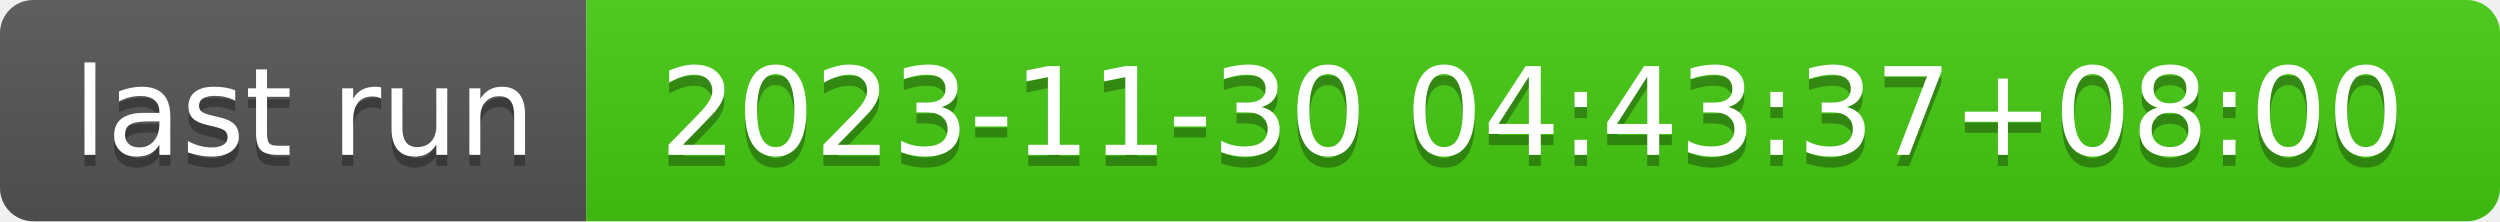
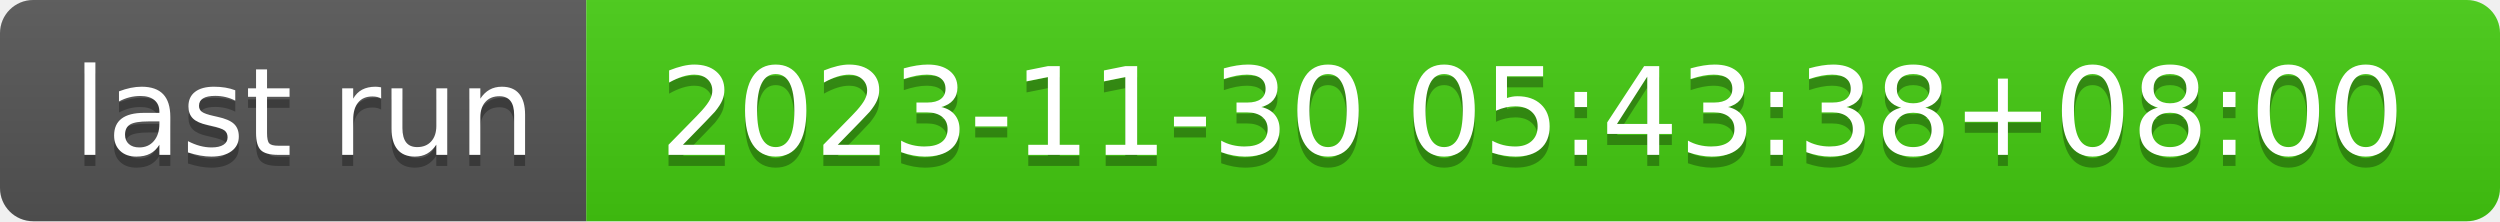
- <svg xmlns="http://www.w3.org/2000/svg" width="226" height="20" role="img" aria-label="last run: 2023-11-30 04:43:37+08:00">
+ <svg xmlns="http://www.w3.org/2000/svg" width="226" height="20" role="img" aria-label="last run: 2023-11-30 05:43:38+08:00">
  <linearGradient id="s" x2="0" y2="100%">
    <stop offset="0" stop-color="#bbb" stop-opacity=".1" />
    <stop offset="1" stop-opacity=".1" />
  </linearGradient>
  <clipPath id="r">
    <rect width="226" height="20" rx="3" fill="#fff" />
  </clipPath>
  <g clip-path="url(#r)">
    <rect width="53" height="20" fill="#555" />
    <rect x="53" width="173" height="20" fill="#4c1" />
    <rect width="226" height="20" fill="url(#s)" />
  </g>
  <g fill="#fff" text-anchor="middle" font-family="Verdana,Geneva,DejaVu Sans,sans-serif" text-rendering="geometricPrecision" font-size="110">
    <text aria-hidden="true" x="275" y="150" fill="#010101" fill-opacity=".3" transform="scale(.1)" textLength="430">last run</text>
    <text x="275" y="140" transform="scale(.1)" fill="#fff" textLength="430">last run</text>
-     <text aria-hidden="true" x="1385" y="150" fill="#010101" fill-opacity=".3" transform="scale(.1)" textLength="1630">2023-11-30 04:43:37+08:00</text>
-     <text x="1385" y="140" transform="scale(.1)" fill="#fff" textLength="1630">2023-11-30 04:43:37+08:00</text>
+     <text aria-hidden="true" x="1385" y="150" fill="#010101" fill-opacity=".3" transform="scale(.1)" textLength="1630">2023-11-30 05:43:38+08:00</text>
+     <text x="1385" y="140" transform="scale(.1)" fill="#fff" textLength="1630">2023-11-30 05:43:38+08:00</text>
  </g>
</svg>
